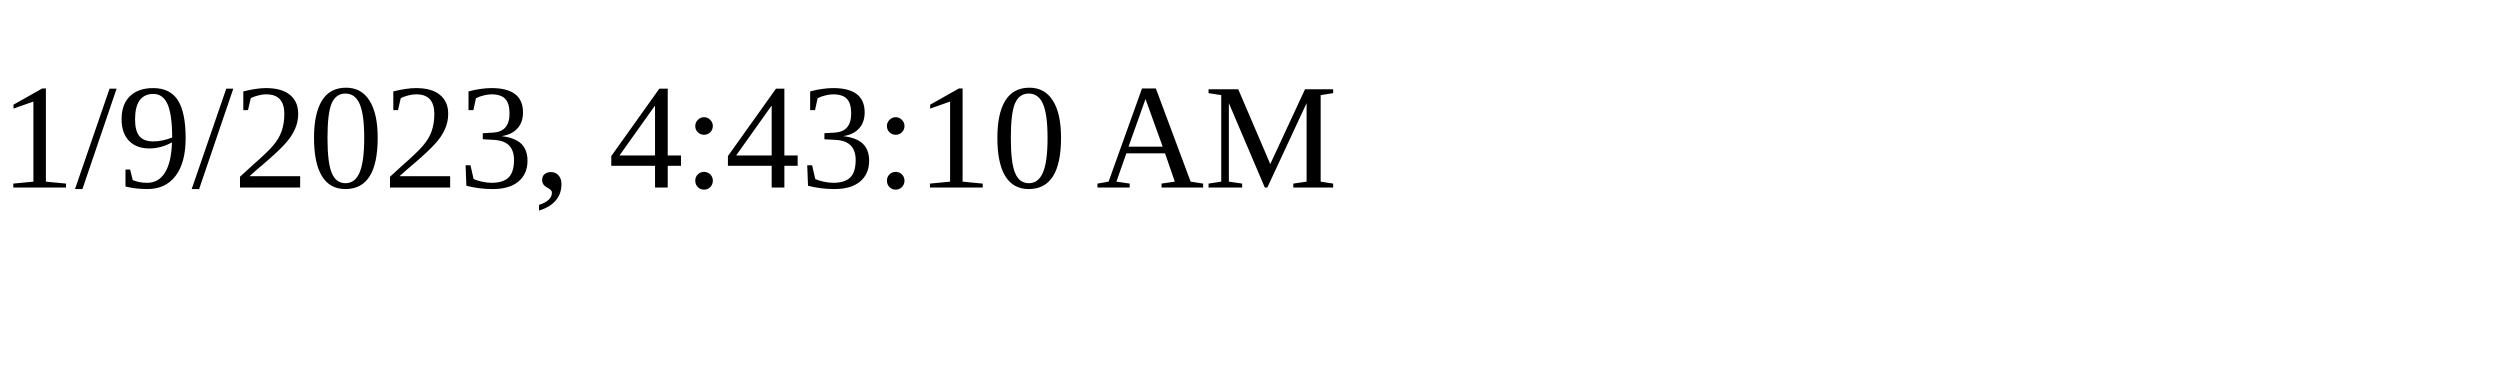
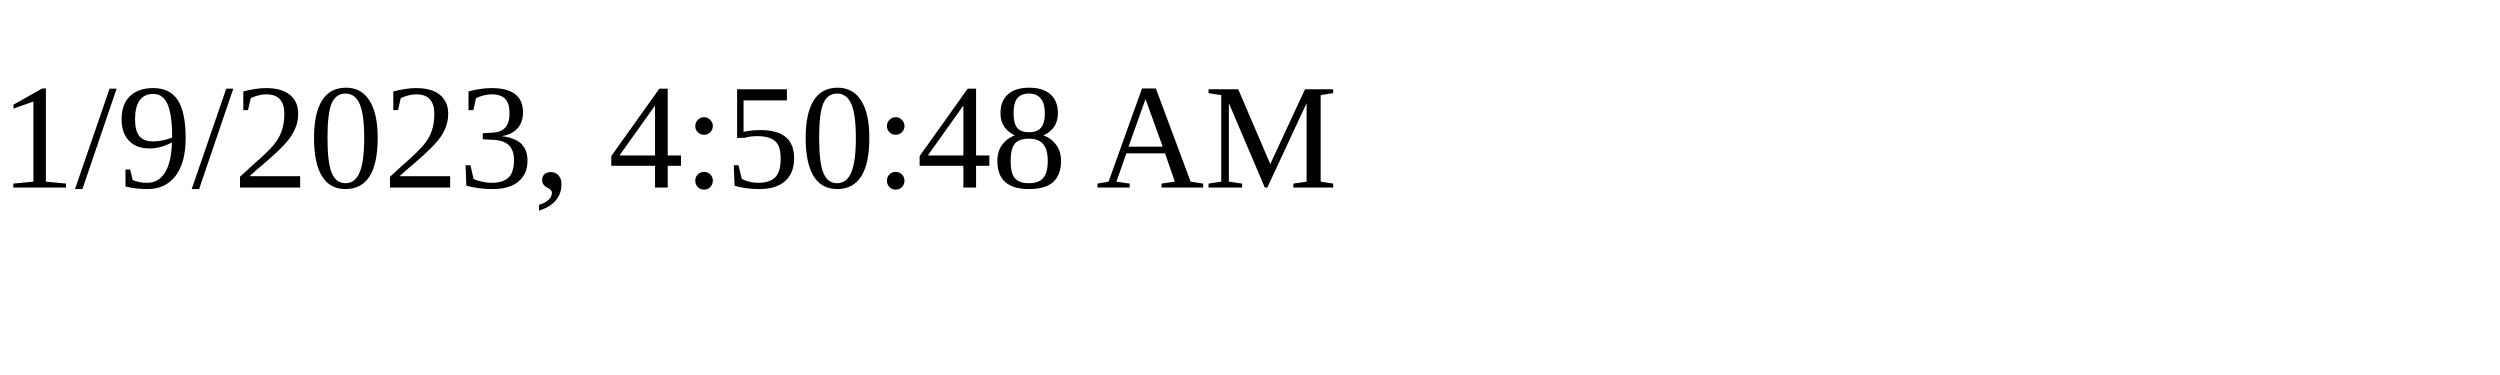
<svg xmlns="http://www.w3.org/2000/svg" height="30" width="200">
-   <text x="0" y="15">1/9/2023, 4:43:10 AM</text>
+   <text x="0" y="15">1/9/2023, 4:50:48 AM</text>
</svg>
